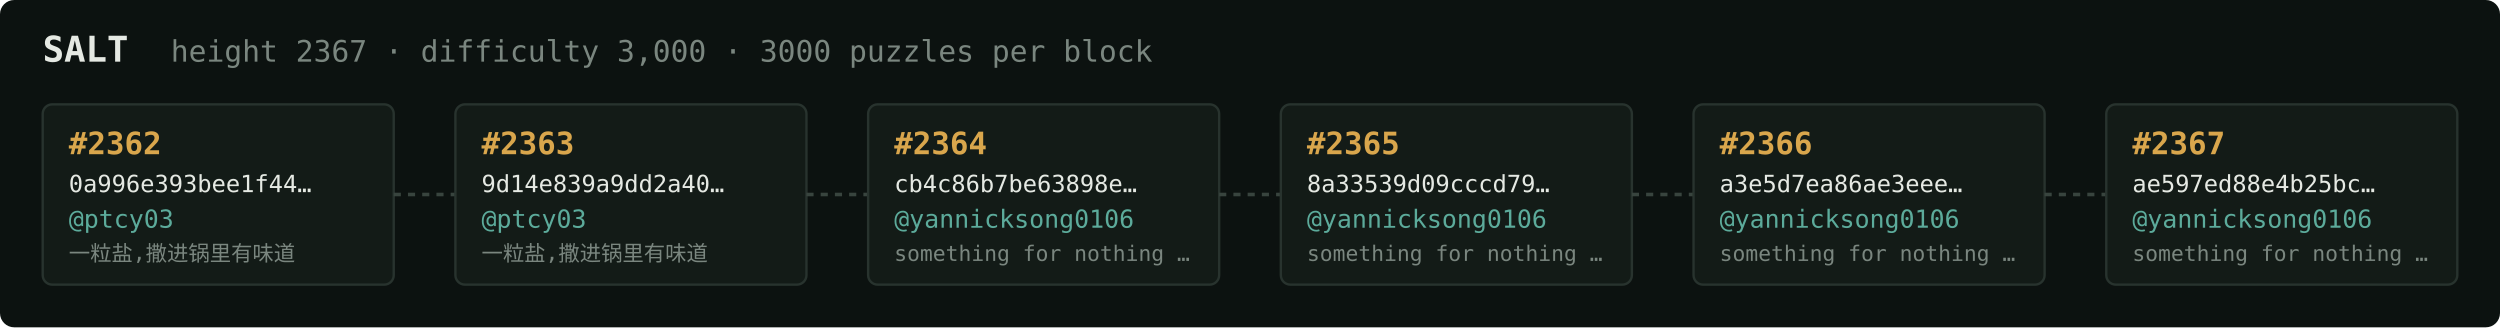
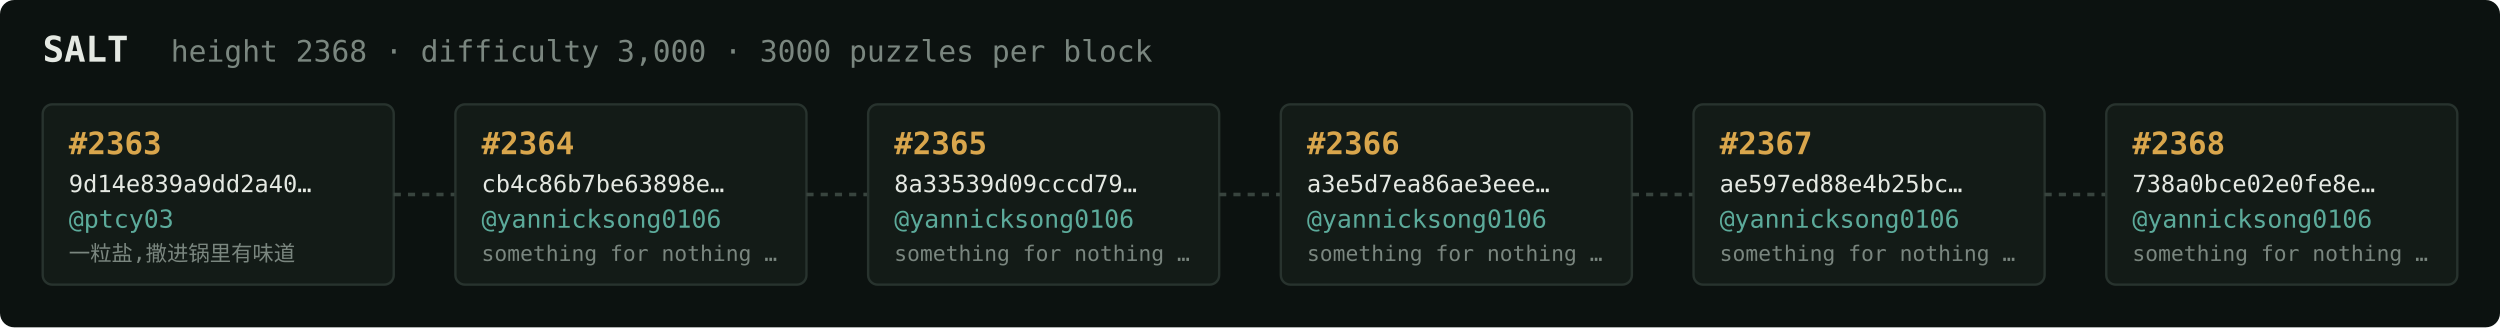
<svg xmlns="http://www.w3.org/2000/svg" width="1054" height="138" viewBox="0 0 1054 138" font-family="ui-monospace,SFMono-Regular,Menlo,monospace">
  <rect fill="#0c1210" width="1054" height="138" rx="6" />
  <text x="18" y="26" fill="#e5e9e3" font-size="15" font-weight="700">SALT</text>
-   <text x="72" y="26" fill="#7a867f" font-size="12.5">height 2367 · difficulty 3,000 · 3000 puzzles per block</text>
+   <text x="72" y="26" fill="#7a867f" font-size="12.5">height 2368 · difficulty 3,000 · 3000 puzzles per block</text>
  <rect x="18" y="44" width="148" height="76" rx="4" fill="#131b17" stroke="#28332e" stroke-width="1" />
-   <text x="29" y="65" fill="#d9a64c" font-size="13" font-weight="700">#2362</text>
-   <text x="29" y="81" fill="#e5e9e3" font-size="10">0a996e393bee1f44…</text>
+   <text x="29" y="65" fill="#d9a64c" font-size="13" font-weight="700">#2363</text>
+   <text x="29" y="81" fill="#e5e9e3" font-size="10">9d14e839a9dd2a40…</text>
  <text x="29" y="96" fill="#5cab9b" font-size="10.5">@ptcy03</text>
  <text x="29" y="110" fill="#7a867f" font-size="9">一粒盐,撒进锅里有味道</text>
  <line x1="166" y1="82.0" x2="192" y2="82.0" stroke="#38443e" stroke-width="1.5" stroke-dasharray="3 3" />
  <rect x="192" y="44" width="148" height="76" rx="4" fill="#131b17" stroke="#28332e" stroke-width="1" />
-   <text x="203" y="65" fill="#d9a64c" font-size="13" font-weight="700">#2363</text>
-   <text x="203" y="81" fill="#e5e9e3" font-size="10">9d14e839a9dd2a40…</text>
-   <text x="203" y="96" fill="#5cab9b" font-size="10.5">@ptcy03</text>
-   <text x="203" y="110" fill="#7a867f" font-size="9">一粒盐,撒进锅里有味道</text>
+   <text x="203" y="65" fill="#d9a64c" font-size="13" font-weight="700">#2364</text>
+   <text x="203" y="81" fill="#e5e9e3" font-size="10">cb4c86b7be63898e…</text>
+   <text x="203" y="96" fill="#5cab9b" font-size="10.5">@yannicksong0106</text>
+   <text x="203" y="110" fill="#7a867f" font-size="9">something for nothing …</text>
  <line x1="340" y1="82.0" x2="366" y2="82.0" stroke="#38443e" stroke-width="1.5" stroke-dasharray="3 3" />
  <rect x="366" y="44" width="148" height="76" rx="4" fill="#131b17" stroke="#28332e" stroke-width="1" />
-   <text x="377" y="65" fill="#d9a64c" font-size="13" font-weight="700">#2364</text>
-   <text x="377" y="81" fill="#e5e9e3" font-size="10">cb4c86b7be63898e…</text>
+   <text x="377" y="65" fill="#d9a64c" font-size="13" font-weight="700">#2365</text>
+   <text x="377" y="81" fill="#e5e9e3" font-size="10">8a33539d09cccd79…</text>
  <text x="377" y="96" fill="#5cab9b" font-size="10.5">@yannicksong0106</text>
  <text x="377" y="110" fill="#7a867f" font-size="9">something for nothing …</text>
  <line x1="514" y1="82.0" x2="540" y2="82.0" stroke="#38443e" stroke-width="1.5" stroke-dasharray="3 3" />
  <rect x="540" y="44" width="148" height="76" rx="4" fill="#131b17" stroke="#28332e" stroke-width="1" />
-   <text x="551" y="65" fill="#d9a64c" font-size="13" font-weight="700">#2365</text>
-   <text x="551" y="81" fill="#e5e9e3" font-size="10">8a33539d09cccd79…</text>
+   <text x="551" y="65" fill="#d9a64c" font-size="13" font-weight="700">#2366</text>
+   <text x="551" y="81" fill="#e5e9e3" font-size="10">a3e5d7ea86ae3eee…</text>
  <text x="551" y="96" fill="#5cab9b" font-size="10.5">@yannicksong0106</text>
  <text x="551" y="110" fill="#7a867f" font-size="9">something for nothing …</text>
  <line x1="688" y1="82.0" x2="714" y2="82.0" stroke="#38443e" stroke-width="1.5" stroke-dasharray="3 3" />
  <rect x="714" y="44" width="148" height="76" rx="4" fill="#131b17" stroke="#28332e" stroke-width="1" />
-   <text x="725" y="65" fill="#d9a64c" font-size="13" font-weight="700">#2366</text>
-   <text x="725" y="81" fill="#e5e9e3" font-size="10">a3e5d7ea86ae3eee…</text>
+   <text x="725" y="65" fill="#d9a64c" font-size="13" font-weight="700">#2367</text>
+   <text x="725" y="81" fill="#e5e9e3" font-size="10">ae597ed88e4b25bc…</text>
  <text x="725" y="96" fill="#5cab9b" font-size="10.5">@yannicksong0106</text>
  <text x="725" y="110" fill="#7a867f" font-size="9">something for nothing …</text>
  <line x1="862" y1="82.0" x2="888" y2="82.0" stroke="#38443e" stroke-width="1.5" stroke-dasharray="3 3" />
  <rect x="888" y="44" width="148" height="76" rx="4" fill="#131b17" stroke="#28332e" stroke-width="1" />
-   <text x="899" y="65" fill="#d9a64c" font-size="13" font-weight="700">#2367</text>
-   <text x="899" y="81" fill="#e5e9e3" font-size="10">ae597ed88e4b25bc…</text>
+   <text x="899" y="65" fill="#d9a64c" font-size="13" font-weight="700">#2368</text>
+   <text x="899" y="81" fill="#e5e9e3" font-size="10">738a0bce02e0fe8e…</text>
  <text x="899" y="96" fill="#5cab9b" font-size="10.5">@yannicksong0106</text>
  <text x="899" y="110" fill="#7a867f" font-size="9">something for nothing …</text>
</svg>
